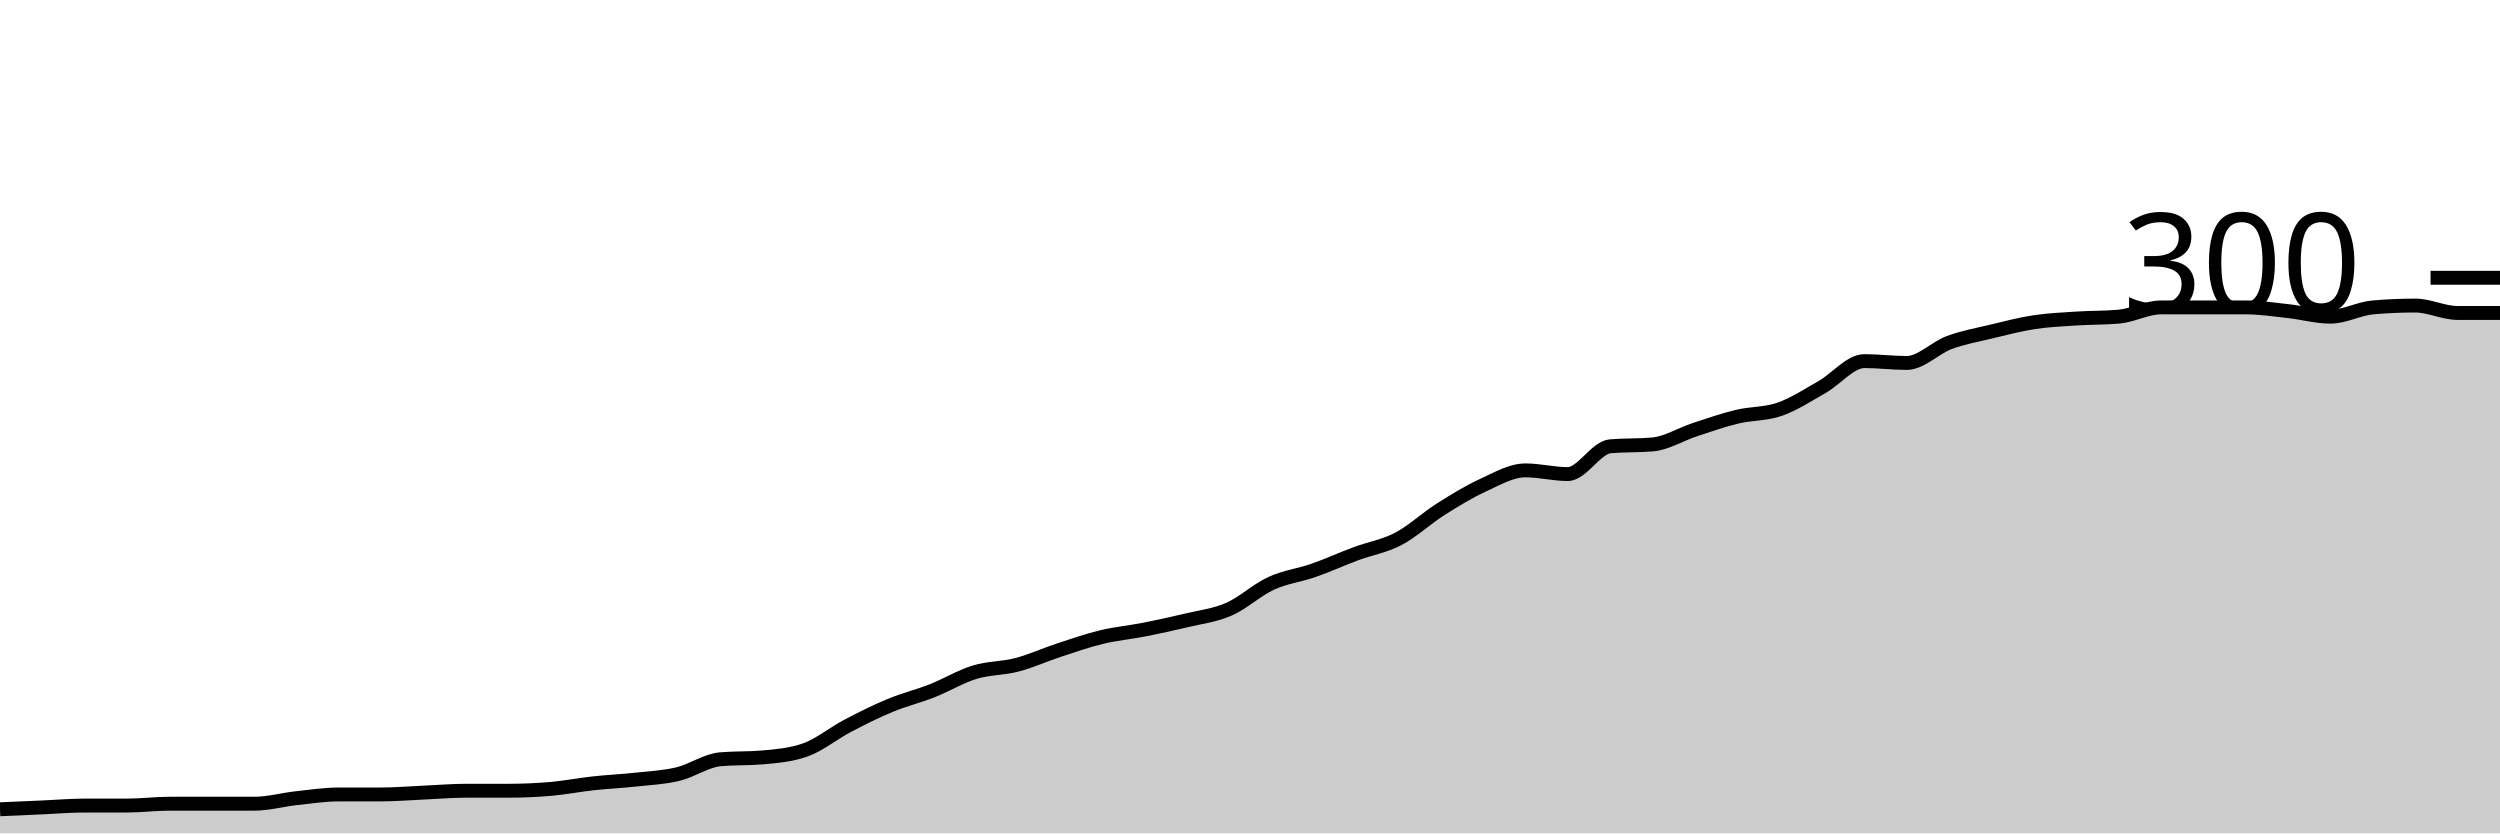
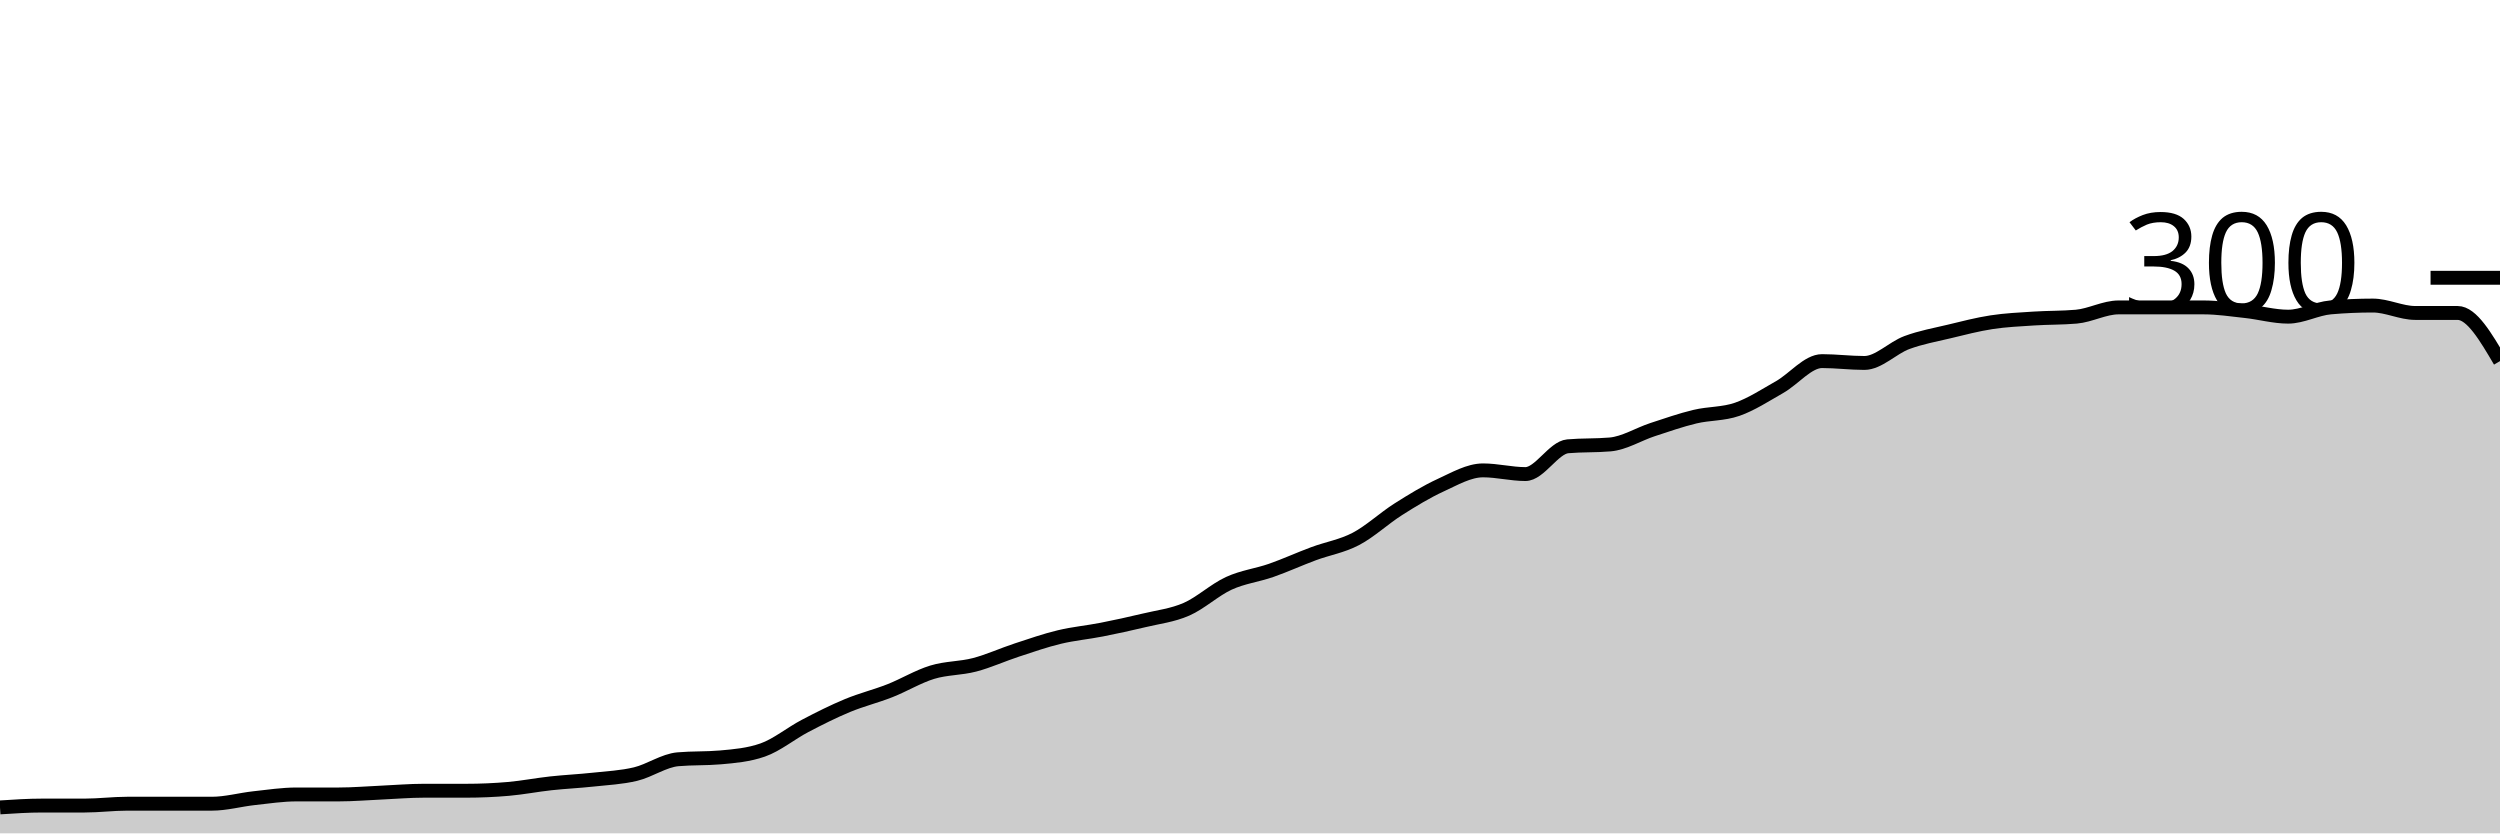
<svg xmlns="http://www.w3.org/2000/svg" viewBox="0 0 180 60">
  <g transform="translate(0,20)">
-     <path class="area" fill="rgba(0, 0, 0, 0.2)" d="M0,38.267C1.017,38.222,2.034,38.178,3.051,38.133C4.068,38.089,5.085,38,6.102,38C7.119,38,8.136,38,9.153,38C10.169,38,11.186,37.867,12.203,37.867C13.22,37.867,14.237,37.867,15.254,37.867C16.271,37.867,17.288,37.867,18.305,37.867C19.322,37.867,20.339,37.578,21.356,37.467C22.373,37.356,23.39,37.2,24.407,37.2C25.424,37.2,26.441,37.2,27.458,37.2C28.475,37.2,29.492,37.111,30.508,37.067C31.525,37.022,32.542,36.933,33.559,36.933C34.576,36.933,35.593,36.933,36.61,36.933C37.627,36.933,38.644,36.889,39.661,36.8C40.678,36.711,41.695,36.511,42.712,36.4C43.729,36.289,44.746,36.244,45.763,36.133C46.78,36.022,47.797,35.978,48.814,35.733C49.831,35.489,50.847,34.756,51.864,34.667C52.881,34.578,53.898,34.622,54.915,34.533C55.932,34.444,56.949,34.356,57.966,34C58.983,33.644,60,32.8,61.017,32.267C62.034,31.733,63.051,31.222,64.068,30.8C65.085,30.378,66.102,30.133,67.119,29.733C68.136,29.333,69.153,28.711,70.169,28.4C71.186,28.089,72.203,28.133,73.22,27.867C74.237,27.6,75.254,27.133,76.271,26.8C77.288,26.467,78.305,26.111,79.322,25.867C80.339,25.622,81.356,25.533,82.373,25.333C83.39,25.133,84.407,24.911,85.424,24.667C86.441,24.422,87.458,24.311,88.475,23.867C89.492,23.422,90.508,22.467,91.525,22C92.542,21.533,93.559,21.422,94.576,21.067C95.593,20.711,96.61,20.244,97.627,19.867C98.644,19.489,99.661,19.333,100.678,18.8C101.695,18.267,102.712,17.311,103.729,16.667C104.746,16.022,105.763,15.4,106.78,14.933C107.797,14.467,108.814,13.867,109.831,13.867C110.847,13.867,111.864,14.133,112.881,14.133C113.898,14.133,114.915,12.222,115.932,12.133C116.949,12.044,117.966,12.089,118.983,12C120,11.911,121.017,11.267,122.034,10.933C123.051,10.6,124.068,10.244,125.085,10C126.102,9.756,127.119,9.822,128.136,9.467C129.153,9.111,130.169,8.444,131.186,7.867C132.203,7.289,133.22,6,134.237,6C135.254,6,136.271,6.133,137.288,6.133C138.305,6.133,139.322,5.044,140.339,4.667C141.356,4.289,142.373,4.111,143.39,3.867C144.407,3.622,145.424,3.356,146.441,3.2C147.458,3.044,148.475,3,149.492,2.933C150.508,2.867,151.525,2.889,152.542,2.8C153.559,2.711,154.576,2.133,155.593,2.133C156.61,2.133,157.627,2.133,158.644,2.133C159.661,2.133,160.678,2.133,161.695,2.133C162.712,2.133,163.729,2.289,164.746,2.4C165.763,2.511,166.78,2.8,167.797,2.8C168.814,2.8,169.831,2.222,170.847,2.133C171.864,2.044,172.881,2,173.898,2C174.915,2,175.932,2.533,176.949,2.533C177.966,2.533,178.983,2.533,180,2.533L180,40C178.983,40,177.966,40,176.949,40C175.932,40,174.915,40,173.898,40C172.881,40,171.864,40,170.847,40C169.831,40,168.814,40,167.797,40C166.78,40,165.763,40,164.746,40C163.729,40,162.712,40,161.695,40C160.678,40,159.661,40,158.644,40C157.627,40,156.61,40,155.593,40C154.576,40,153.559,40,152.542,40C151.525,40,150.508,40,149.492,40C148.475,40,147.458,40,146.441,40C145.424,40,144.407,40,143.39,40C142.373,40,141.356,40,140.339,40C139.322,40,138.305,40,137.288,40C136.271,40,135.254,40,134.237,40C133.22,40,132.203,40,131.186,40C130.169,40,129.153,40,128.136,40C127.119,40,126.102,40,125.085,40C124.068,40,123.051,40,122.034,40C121.017,40,120,40,118.983,40C117.966,40,116.949,40,115.932,40C114.915,40,113.898,40,112.881,40C111.864,40,110.847,40,109.831,40C108.814,40,107.797,40,106.78,40C105.763,40,104.746,40,103.729,40C102.712,40,101.695,40,100.678,40C99.661,40,98.644,40,97.627,40C96.61,40,95.593,40,94.576,40C93.559,40,92.542,40,91.525,40C90.508,40,89.492,40,88.475,40C87.458,40,86.441,40,85.424,40C84.407,40,83.39,40,82.373,40C81.356,40,80.339,40,79.322,40C78.305,40,77.288,40,76.271,40C75.254,40,74.237,40,73.22,40C72.203,40,71.186,40,70.169,40C69.153,40,68.136,40,67.119,40C66.102,40,65.085,40,64.068,40C63.051,40,62.034,40,61.017,40C60,40,58.983,40,57.966,40C56.949,40,55.932,40,54.915,40C53.898,40,52.881,40,51.864,40C50.847,40,49.831,40,48.814,40C47.797,40,46.78,40,45.763,40C44.746,40,43.729,40,42.712,40C41.695,40,40.678,40,39.661,40C38.644,40,37.627,40,36.61,40C35.593,40,34.576,40,33.559,40C32.542,40,31.525,40,30.508,40C29.492,40,28.475,40,27.458,40C26.441,40,25.424,40,24.407,40C23.39,40,22.373,40,21.356,40C20.339,40,19.322,40,18.305,40C17.288,40,16.271,40,15.254,40C14.237,40,13.22,40,12.203,40C11.186,40,10.169,40,9.153,40C8.136,40,7.119,40,6.102,40C5.085,40,4.068,40,3.051,40C2.034,40,1.017,40,0,40Z" />
-     <path class="line" stroke="black" fill="none" d="M0,38.267C1.017,38.222,2.034,38.178,3.051,38.133C4.068,38.089,5.085,38,6.102,38C7.119,38,8.136,38,9.153,38C10.169,38,11.186,37.867,12.203,37.867C13.22,37.867,14.237,37.867,15.254,37.867C16.271,37.867,17.288,37.867,18.305,37.867C19.322,37.867,20.339,37.578,21.356,37.467C22.373,37.356,23.39,37.2,24.407,37.2C25.424,37.2,26.441,37.2,27.458,37.2C28.475,37.2,29.492,37.111,30.508,37.067C31.525,37.022,32.542,36.933,33.559,36.933C34.576,36.933,35.593,36.933,36.61,36.933C37.627,36.933,38.644,36.889,39.661,36.8C40.678,36.711,41.695,36.511,42.712,36.4C43.729,36.289,44.746,36.244,45.763,36.133C46.78,36.022,47.797,35.978,48.814,35.733C49.831,35.489,50.847,34.756,51.864,34.667C52.881,34.578,53.898,34.622,54.915,34.533C55.932,34.444,56.949,34.356,57.966,34C58.983,33.644,60,32.8,61.017,32.267C62.034,31.733,63.051,31.222,64.068,30.8C65.085,30.378,66.102,30.133,67.119,29.733C68.136,29.333,69.153,28.711,70.169,28.4C71.186,28.089,72.203,28.133,73.22,27.867C74.237,27.6,75.254,27.133,76.271,26.8C77.288,26.467,78.305,26.111,79.322,25.867C80.339,25.622,81.356,25.533,82.373,25.333C83.39,25.133,84.407,24.911,85.424,24.667C86.441,24.422,87.458,24.311,88.475,23.867C89.492,23.422,90.508,22.467,91.525,22C92.542,21.533,93.559,21.422,94.576,21.067C95.593,20.711,96.61,20.244,97.627,19.867C98.644,19.489,99.661,19.333,100.678,18.8C101.695,18.267,102.712,17.311,103.729,16.667C104.746,16.022,105.763,15.4,106.78,14.933C107.797,14.467,108.814,13.867,109.831,13.867C110.847,13.867,111.864,14.133,112.881,14.133C113.898,14.133,114.915,12.222,115.932,12.133C116.949,12.044,117.966,12.089,118.983,12C120,11.911,121.017,11.267,122.034,10.933C123.051,10.6,124.068,10.244,125.085,10C126.102,9.756,127.119,9.822,128.136,9.467C129.153,9.111,130.169,8.444,131.186,7.867C132.203,7.289,133.22,6,134.237,6C135.254,6,136.271,6.133,137.288,6.133C138.305,6.133,139.322,5.044,140.339,4.667C141.356,4.289,142.373,4.111,143.39,3.867C144.407,3.622,145.424,3.356,146.441,3.2C147.458,3.044,148.475,3,149.492,2.933C150.508,2.867,151.525,2.889,152.542,2.8C153.559,2.711,154.576,2.133,155.593,2.133C156.61,2.133,157.627,2.133,158.644,2.133C159.661,2.133,160.678,2.133,161.695,2.133C162.712,2.133,163.729,2.289,164.746,2.4C165.763,2.511,166.78,2.8,167.797,2.8C168.814,2.8,169.831,2.222,170.847,2.133C171.864,2.044,172.881,2,173.898,2C174.915,2,175.932,2.533,176.949,2.533C177.966,2.533,178.983,2.533,180,2.533" />
+     <path class="area" fill="rgba(0, 0, 0, 0.2)" d="M0,38.133C1.017,38.067,2.034,38,3.051,38C4.068,38,5.085,38,6.102,38C7.119,38,8.136,37.867,9.153,37.867C10.169,37.867,11.186,37.867,12.203,37.867C13.22,37.867,14.237,37.867,15.254,37.867C16.271,37.867,17.288,37.578,18.305,37.467C19.322,37.356,20.339,37.2,21.356,37.2C22.373,37.2,23.39,37.2,24.407,37.2C25.424,37.2,26.441,37.111,27.458,37.067C28.475,37.022,29.492,36.933,30.508,36.933C31.525,36.933,32.542,36.933,33.559,36.933C34.576,36.933,35.593,36.889,36.61,36.8C37.627,36.711,38.644,36.511,39.661,36.4C40.678,36.289,41.695,36.244,42.712,36.133C43.729,36.022,44.746,35.978,45.763,35.733C46.78,35.489,47.797,34.756,48.814,34.667C49.831,34.578,50.847,34.622,51.864,34.533C52.881,34.444,53.898,34.356,54.915,34C55.932,33.644,56.949,32.8,57.966,32.267C58.983,31.733,60,31.222,61.017,30.8C62.034,30.378,63.051,30.133,64.068,29.733C65.085,29.333,66.102,28.711,67.119,28.4C68.136,28.089,69.153,28.133,70.169,27.867C71.186,27.6,72.203,27.133,73.22,26.8C74.237,26.467,75.254,26.111,76.271,25.867C77.288,25.622,78.305,25.533,79.322,25.333C80.339,25.133,81.356,24.911,82.373,24.667C83.39,24.422,84.407,24.311,85.424,23.867C86.441,23.422,87.458,22.467,88.475,22C89.492,21.533,90.508,21.422,91.525,21.067C92.542,20.711,93.559,20.244,94.576,19.867C95.593,19.489,96.61,19.333,97.627,18.8C98.644,18.267,99.661,17.311,100.678,16.667C101.695,16.022,102.712,15.4,103.729,14.933C104.746,14.467,105.763,13.867,106.78,13.867C107.797,13.867,108.814,14.133,109.831,14.133C110.847,14.133,111.864,12.222,112.881,12.133C113.898,12.044,114.915,12.089,115.932,12C116.949,11.911,117.966,11.267,118.983,10.933C120,10.6,121.017,10.244,122.034,10C123.051,9.756,124.068,9.822,125.085,9.467C126.102,9.111,127.119,8.444,128.136,7.867C129.153,7.289,130.169,6,131.186,6C132.203,6,133.22,6.133,134.237,6.133C135.254,6.133,136.271,5.044,137.288,4.667C138.305,4.289,139.322,4.111,140.339,3.867C141.356,3.622,142.373,3.356,143.39,3.2C144.407,3.044,145.424,3,146.441,2.933C147.458,2.867,148.475,2.889,149.492,2.8C150.508,2.711,151.525,2.133,152.542,2.133C153.559,2.133,154.576,2.133,155.593,2.133C156.61,2.133,157.627,2.133,158.644,2.133C159.661,2.133,160.678,2.289,161.695,2.4C162.712,2.511,163.729,2.8,164.746,2.8C165.763,2.8,166.78,2.222,167.797,2.133C168.814,2.044,169.831,2,170.847,2C171.864,2,172.881,2.533,173.898,2.533C174.915,2.533,175.932,2.533,176.949,2.533C177.966,2.533,178.983,4.267,180,6L180,40C178.983,40,177.966,40,176.949,40C175.932,40,174.915,40,173.898,40C172.881,40,171.864,40,170.847,40C169.831,40,168.814,40,167.797,40C166.78,40,165.763,40,164.746,40C163.729,40,162.712,40,161.695,40C160.678,40,159.661,40,158.644,40C157.627,40,156.61,40,155.593,40C154.576,40,153.559,40,152.542,40C151.525,40,150.508,40,149.492,40C148.475,40,147.458,40,146.441,40C145.424,40,144.407,40,143.39,40C142.373,40,141.356,40,140.339,40C139.322,40,138.305,40,137.288,40C136.271,40,135.254,40,134.237,40C133.22,40,132.203,40,131.186,40C130.169,40,129.153,40,128.136,40C127.119,40,126.102,40,125.085,40C124.068,40,123.051,40,122.034,40C121.017,40,120,40,118.983,40C117.966,40,116.949,40,115.932,40C114.915,40,113.898,40,112.881,40C111.864,40,110.847,40,109.831,40C108.814,40,107.797,40,106.78,40C105.763,40,104.746,40,103.729,40C102.712,40,101.695,40,100.678,40C99.661,40,98.644,40,97.627,40C96.61,40,95.593,40,94.576,40C93.559,40,92.542,40,91.525,40C90.508,40,89.492,40,88.475,40C87.458,40,86.441,40,85.424,40C84.407,40,83.39,40,82.373,40C81.356,40,80.339,40,79.322,40C78.305,40,77.288,40,76.271,40C75.254,40,74.237,40,73.22,40C72.203,40,71.186,40,70.169,40C69.153,40,68.136,40,67.119,40C66.102,40,65.085,40,64.068,40C63.051,40,62.034,40,61.017,40C60,40,58.983,40,57.966,40C56.949,40,55.932,40,54.915,40C53.898,40,52.881,40,51.864,40C50.847,40,49.831,40,48.814,40C47.797,40,46.78,40,45.763,40C44.746,40,43.729,40,42.712,40C41.695,40,40.678,40,39.661,40C38.644,40,37.627,40,36.61,40C35.593,40,34.576,40,33.559,40C32.542,40,31.525,40,30.508,40C29.492,40,28.475,40,27.458,40C26.441,40,25.424,40,24.407,40C23.39,40,22.373,40,21.356,40C20.339,40,19.322,40,18.305,40C17.288,40,16.271,40,15.254,40C14.237,40,13.22,40,12.203,40C11.186,40,10.169,40,9.153,40C8.136,40,7.119,40,6.102,40C5.085,40,4.068,40,3.051,40C2.034,40,1.017,40,0,40Z" />
+     <path class="line" stroke="black" fill="none" d="M0,38.133C1.017,38.067,2.034,38,3.051,38C4.068,38,5.085,38,6.102,38C7.119,38,8.136,37.867,9.153,37.867C10.169,37.867,11.186,37.867,12.203,37.867C13.22,37.867,14.237,37.867,15.254,37.867C16.271,37.867,17.288,37.578,18.305,37.467C19.322,37.356,20.339,37.2,21.356,37.2C22.373,37.2,23.39,37.2,24.407,37.2C25.424,37.2,26.441,37.111,27.458,37.067C28.475,37.022,29.492,36.933,30.508,36.933C31.525,36.933,32.542,36.933,33.559,36.933C34.576,36.933,35.593,36.889,36.61,36.8C37.627,36.711,38.644,36.511,39.661,36.4C40.678,36.289,41.695,36.244,42.712,36.133C43.729,36.022,44.746,35.978,45.763,35.733C46.78,35.489,47.797,34.756,48.814,34.667C49.831,34.578,50.847,34.622,51.864,34.533C52.881,34.444,53.898,34.356,54.915,34C55.932,33.644,56.949,32.8,57.966,32.267C58.983,31.733,60,31.222,61.017,30.8C62.034,30.378,63.051,30.133,64.068,29.733C65.085,29.333,66.102,28.711,67.119,28.4C68.136,28.089,69.153,28.133,70.169,27.867C71.186,27.6,72.203,27.133,73.22,26.8C74.237,26.467,75.254,26.111,76.271,25.867C77.288,25.622,78.305,25.533,79.322,25.333C80.339,25.133,81.356,24.911,82.373,24.667C83.39,24.422,84.407,24.311,85.424,23.867C86.441,23.422,87.458,22.467,88.475,22C89.492,21.533,90.508,21.422,91.525,21.067C92.542,20.711,93.559,20.244,94.576,19.867C95.593,19.489,96.61,19.333,97.627,18.8C98.644,18.267,99.661,17.311,100.678,16.667C101.695,16.022,102.712,15.4,103.729,14.933C104.746,14.467,105.763,13.867,106.78,13.867C107.797,13.867,108.814,14.133,109.831,14.133C110.847,14.133,111.864,12.222,112.881,12.133C113.898,12.044,114.915,12.089,115.932,12C116.949,11.911,117.966,11.267,118.983,10.933C120,10.6,121.017,10.244,122.034,10C123.051,9.756,124.068,9.822,125.085,9.467C126.102,9.111,127.119,8.444,128.136,7.867C129.153,7.289,130.169,6,131.186,6C132.203,6,133.22,6.133,134.237,6.133C135.254,6.133,136.271,5.044,137.288,4.667C138.305,4.289,139.322,4.111,140.339,3.867C141.356,3.622,142.373,3.356,143.39,3.2C144.407,3.044,145.424,3,146.441,2.933C147.458,2.867,148.475,2.889,149.492,2.8C150.508,2.711,151.525,2.133,152.542,2.133C153.559,2.133,154.576,2.133,155.593,2.133C156.61,2.133,157.627,2.133,158.644,2.133C159.661,2.133,160.678,2.289,161.695,2.4C162.712,2.511,163.729,2.8,164.746,2.8C165.763,2.8,166.78,2.222,167.797,2.133C168.814,2.044,169.831,2,170.847,2C171.864,2,172.881,2.533,173.898,2.533C174.915,2.533,175.932,2.533,176.949,2.533C177.966,2.533,178.983,4.267,180,6" />
    <path class="axis-ceiling" stroke-width="1" stroke="black" fill="none" d="M175,0L180,0" />
    <text class="axis-ceiling-label" font-family="sans-serif" text-anchor="end" font-size="10px" x="170" y="2.5">300</text>
  </g>
</svg>
